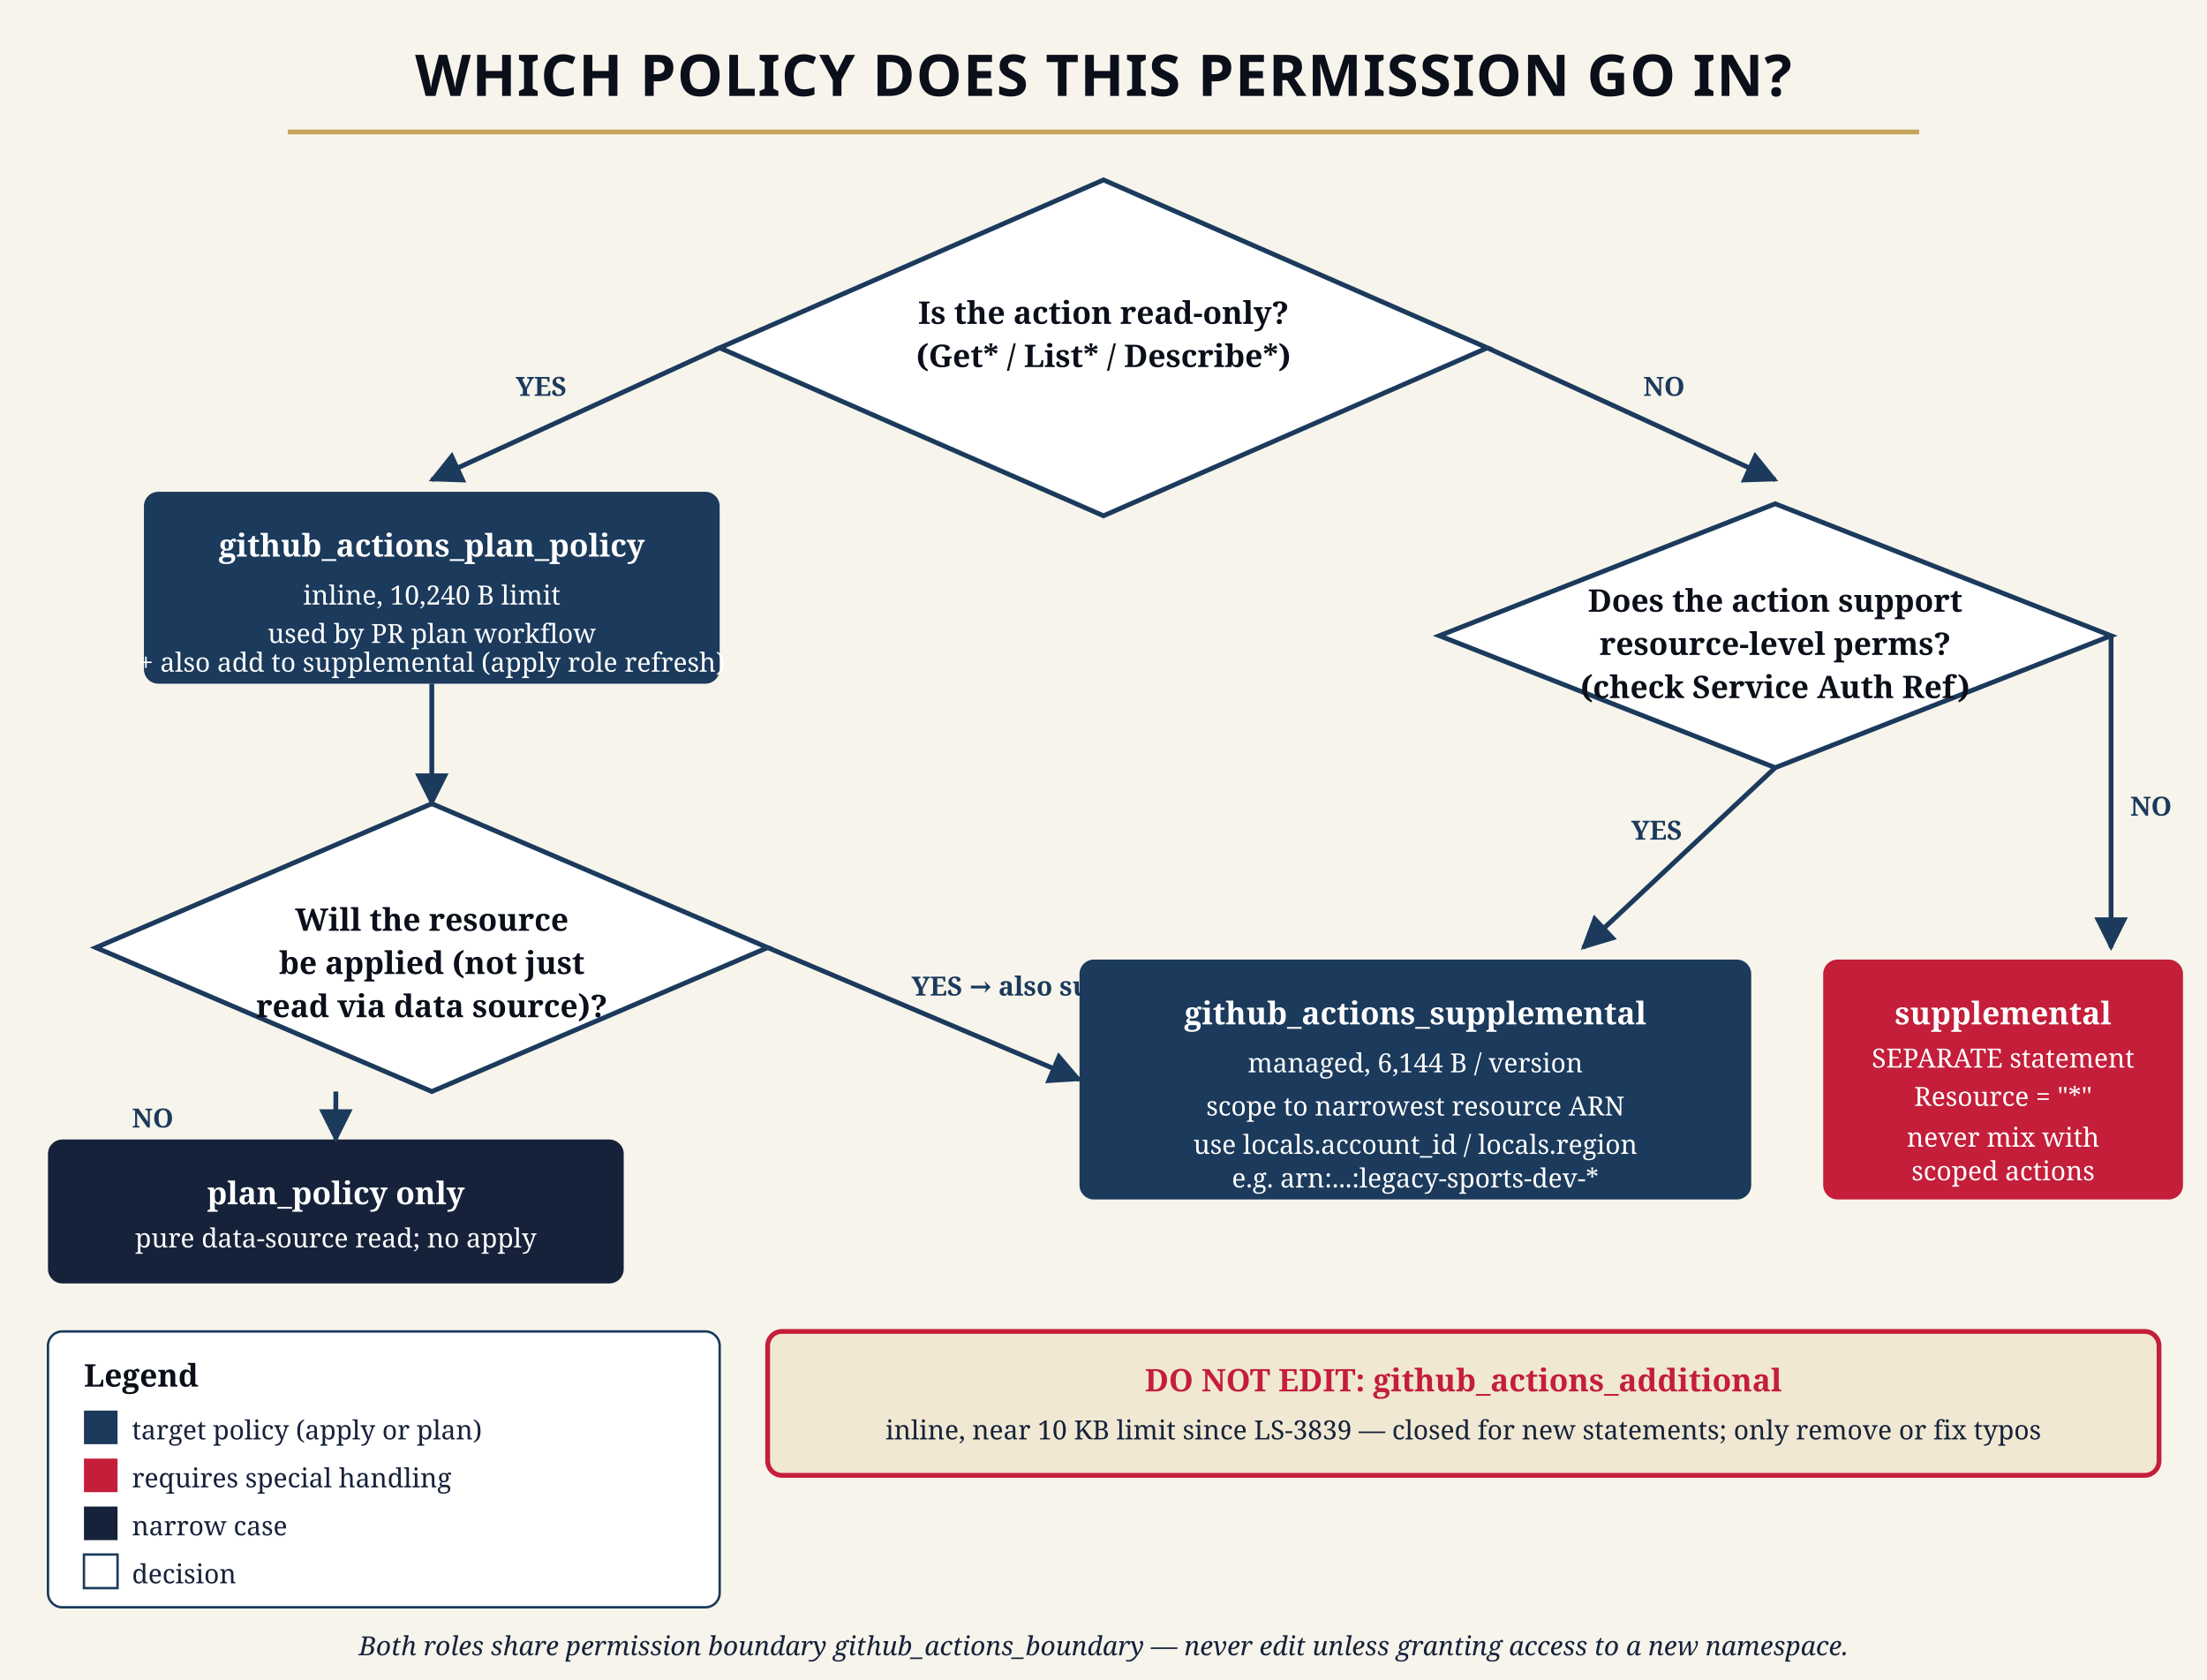
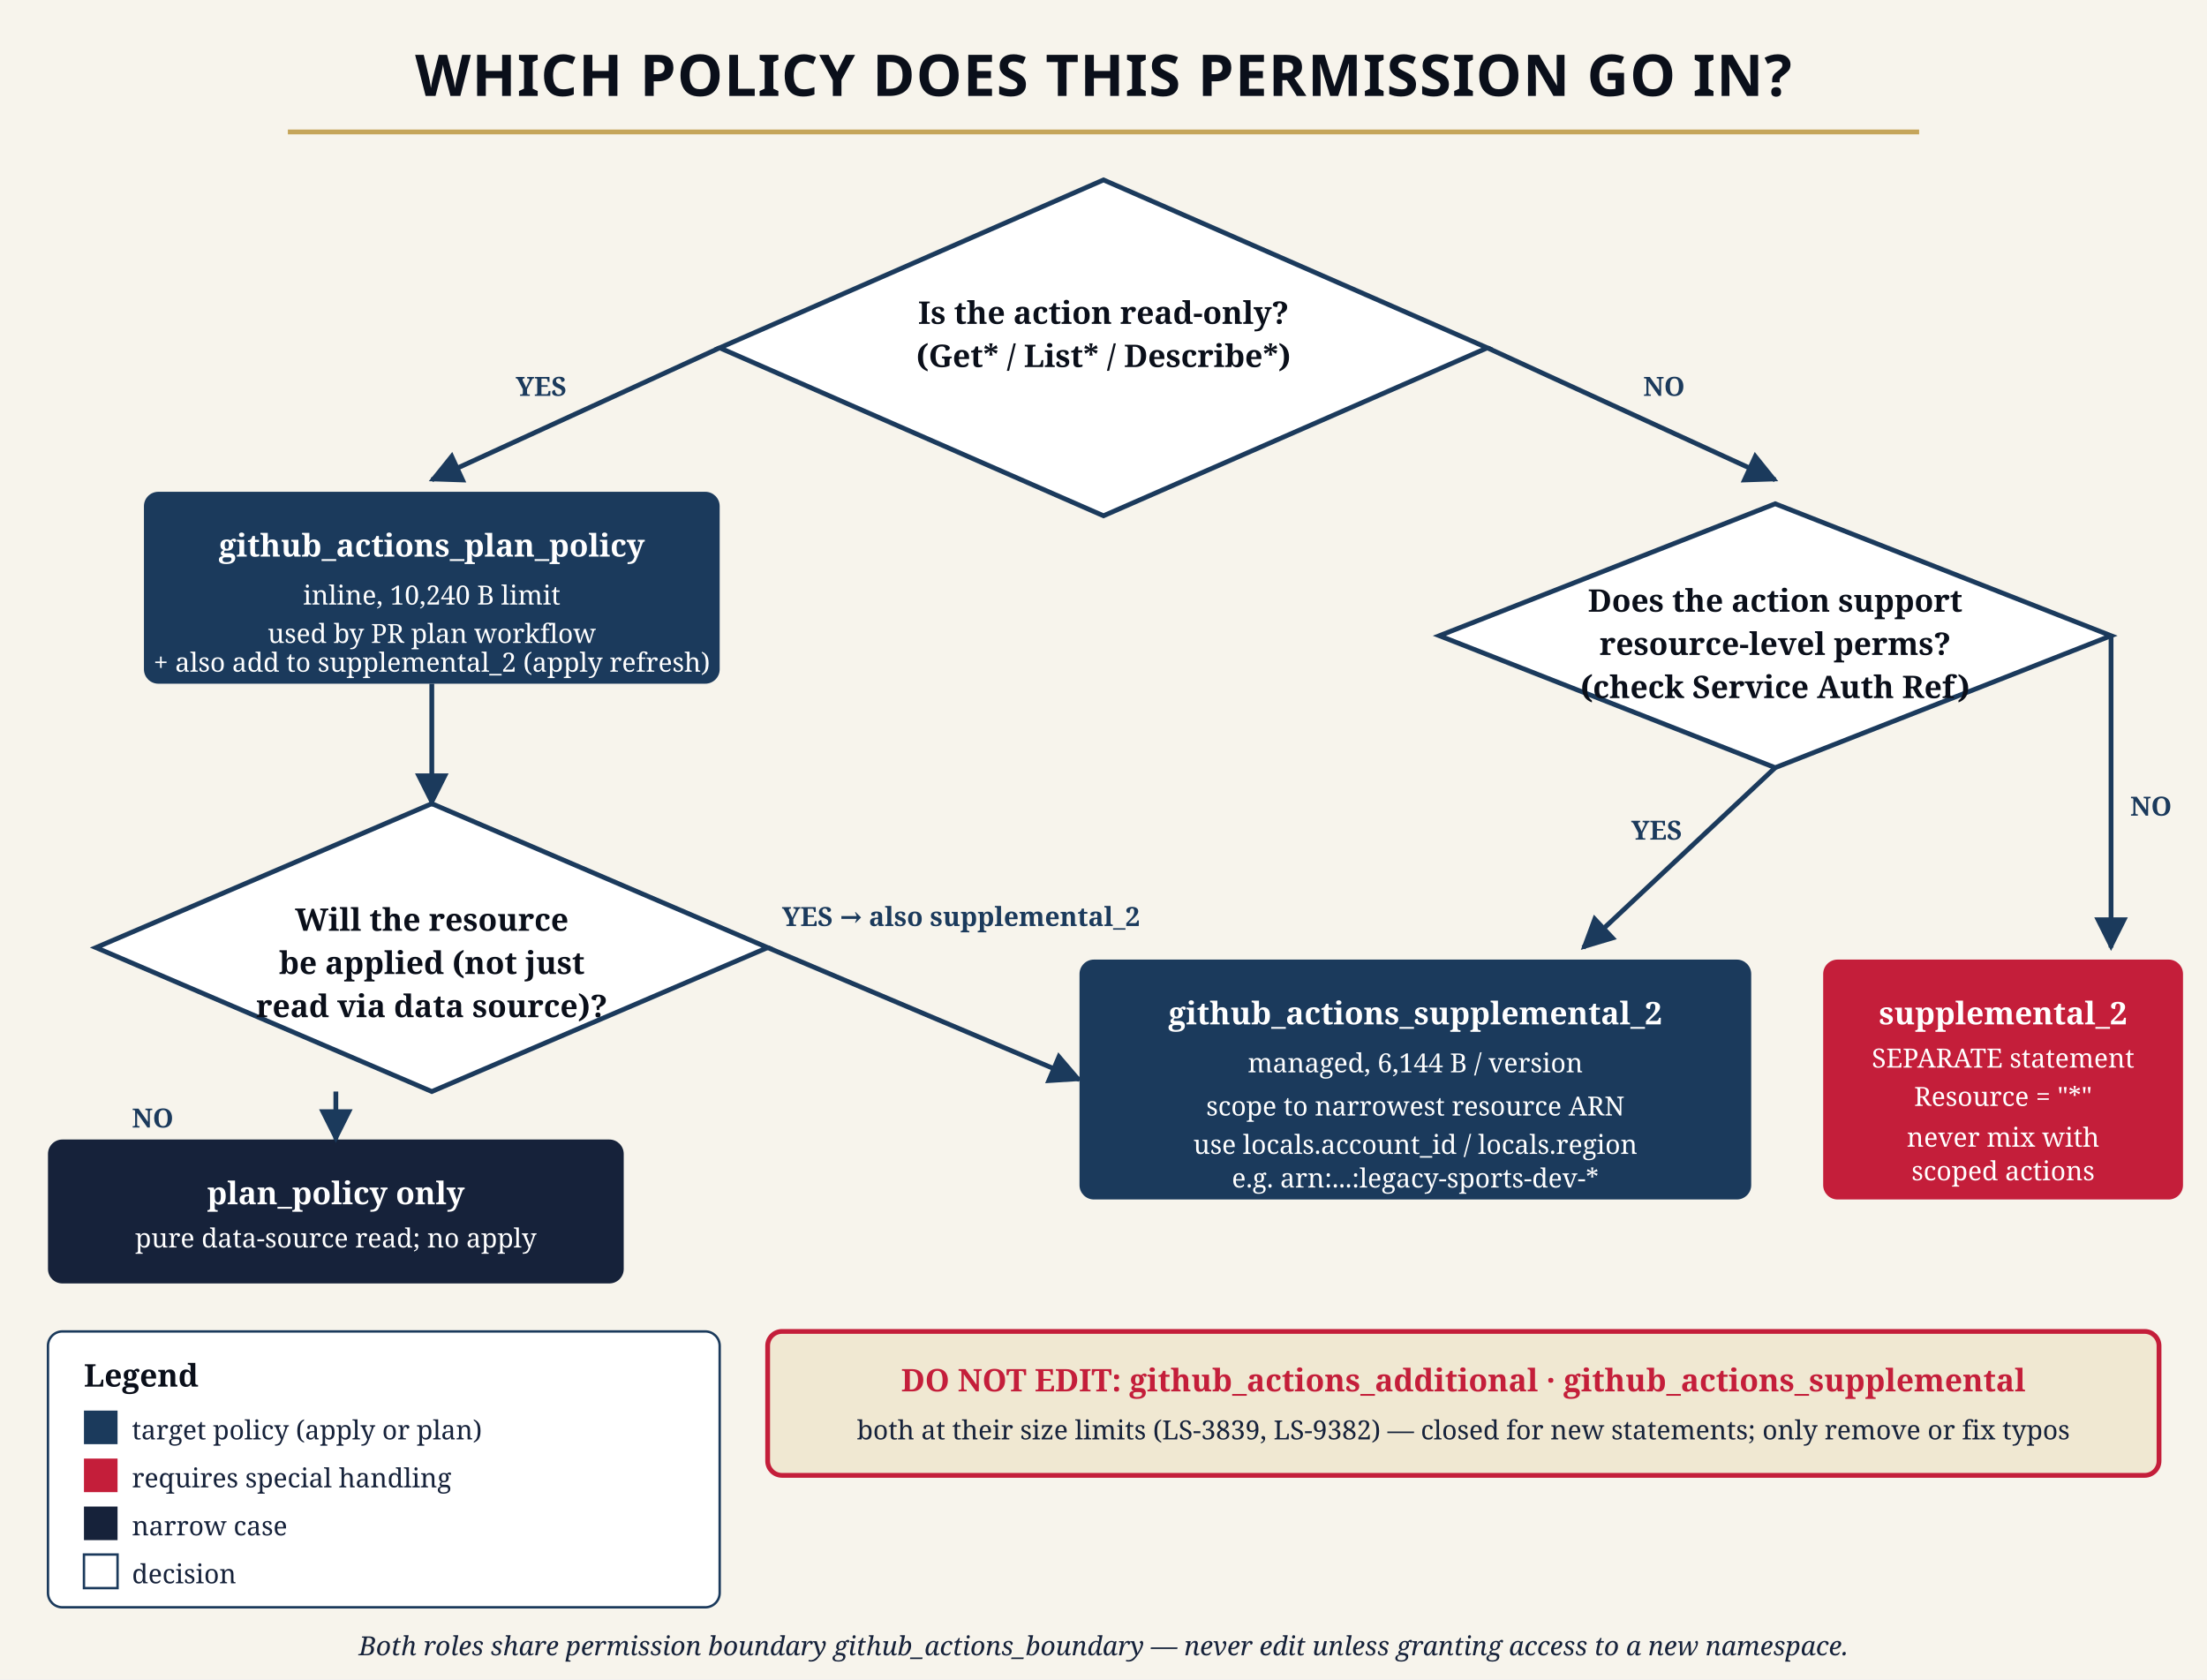
<svg xmlns="http://www.w3.org/2000/svg" viewBox="0 0 920 700" font-family="Literata, Georgia, serif" font-size="13">
  <defs>
    <marker id="arrow" viewBox="0 0 10 10" refX="9" refY="5" markerWidth="7" markerHeight="7" orient="auto-start-reverse">
      <path d="M0,0 L10,5 L0,10 z" fill="#1B3A5C" />
    </marker>
    <style>
      .title { font-family: 'Big Shoulders Display', 'Arial Narrow', sans-serif; font-weight: 700; font-size: 24px; fill: #0A0F1A; letter-spacing: 0.02em; }
      .q { font-weight: 700; font-size: 13px; fill: #0A0F1A; text-anchor: middle; }
      .leaf-title { font-weight: 700; font-size: 13px; fill: #FFFFFF; text-anchor: middle; }
      .leaf-body { font-size: 11px; fill: #FFFFFF; text-anchor: middle; }
      .label { font-size: 11px; font-weight: 700; fill: #1B3A5C; }
      .meta { font-size: 11px; fill: #16223A; }
    </style>
  </defs>
  <rect width="920" height="700" fill="#F7F4EC" />
  <text x="460" y="40" text-anchor="middle" class="title">WHICH POLICY DOES THIS PERMISSION GO IN?</text>
  <line x1="120" y1="55" x2="800" y2="55" stroke="#C5A55A" stroke-width="2" />
  <polygon points="460,75 620,145 460,215 300,145" fill="#FFFFFF" stroke="#1B3A5C" stroke-width="2" />
  <text x="460" y="135" class="q">Is the action read-only?</text>
  <text x="460" y="153" class="q">(Get* / List* / Describe*)</text>
  <line x1="300" y1="145" x2="180" y2="200" stroke="#1B3A5C" stroke-width="2" marker-end="url(#arrow)" />
  <text x="215" y="165" class="label">YES</text>
  <line x1="620" y1="145" x2="740" y2="200" stroke="#1B3A5C" stroke-width="2" marker-end="url(#arrow)" />
  <text x="685" y="165" class="label">NO</text>
  <rect x="60" y="205" width="240" height="80" rx="6" fill="#1B3A5C" />
  <text x="180" y="232" class="leaf-title">github_actions_plan_policy</text>
  <text x="180" y="252" class="leaf-body">inline, 10,240 B limit</text>
  <text x="180" y="268" class="leaf-body">used by PR plan workflow</text>
-   <text x="180" y="280" class="leaf-body">+ also add to supplemental (apply role refresh)</text>
+   <text x="180" y="280" class="leaf-body">+ also add to supplemental_2 (apply refresh)</text>
  <polygon points="740,210 880,265 740,320 600,265" fill="#FFFFFF" stroke="#1B3A5C" stroke-width="2" />
  <text x="740" y="255" class="q">Does the action support</text>
  <text x="740" y="273" class="q">resource-level perms?</text>
  <text x="740" y="291" class="q">(check Service Auth Ref)</text>
  <line x1="740" y1="320" x2="660" y2="395" stroke="#1B3A5C" stroke-width="2" marker-end="url(#arrow)" />
  <text x="680" y="350" class="label">YES</text>
  <line x1="880" y1="265" x2="880" y2="395" stroke="#1B3A5C" stroke-width="2" marker-end="url(#arrow)" />
  <text x="888" y="340" class="label">NO</text>
  <rect x="450" y="400" width="280" height="100" rx="6" fill="#1B3A5C" />
-   <text x="590" y="427" class="leaf-title">github_actions_supplemental</text>
+   <text x="590" y="427" class="leaf-title">github_actions_supplemental_2</text>
  <text x="590" y="447" class="leaf-body">managed, 6,144 B / version</text>
  <text x="590" y="465" class="leaf-body">scope to narrowest resource ARN</text>
  <text x="590" y="481" class="leaf-body">use locals.account_id / locals.region</text>
  <text x="590" y="495" class="leaf-body">e.g. arn:...:legacy-sports-dev-*</text>
  <rect x="760" y="400" width="150" height="100" rx="6" fill="#C41E3A" />
-   <text x="835" y="427" class="leaf-title">supplemental</text>
+   <text x="835" y="427" class="leaf-title">supplemental_2</text>
  <text x="835" y="445" class="leaf-body">SEPARATE statement</text>
  <text x="835" y="461" class="leaf-body">Resource = "*"</text>
  <text x="835" y="478" class="leaf-body">never mix with</text>
  <text x="835" y="492" class="leaf-body">scoped actions</text>
  <polygon points="180,335 320,395 180,455 40,395" fill="#FFFFFF" stroke="#1B3A5C" stroke-width="2" />
  <text x="180" y="388" class="q">Will the resource</text>
  <text x="180" y="406" class="q">be applied (not just</text>
  <text x="180" y="424" class="q">read via data source)?</text>
  <line x1="180" y1="285" x2="180" y2="335" stroke="#1B3A5C" stroke-width="2" marker-end="url(#arrow)" />
  <line x1="320" y1="395" x2="450" y2="450" stroke="#1B3A5C" stroke-width="2" marker-end="url(#arrow)" />
-   <text x="380" y="415" class="label">YES → also supplemental</text>
+   <text x="326" y="386" class="label">YES → also supplemental_2</text>
  <rect x="20" y="475" width="240" height="60" rx="6" fill="#16223A" />
  <text x="140" y="502" class="leaf-title">plan_policy only</text>
  <text x="140" y="520" class="leaf-body">pure data-source read; no apply</text>
  <line x1="140" y1="455" x2="140" y2="475" stroke="#1B3A5C" stroke-width="2" marker-end="url(#arrow)" />
  <text x="55" y="470" class="label">NO</text>
  <rect x="320" y="555" width="580" height="60" rx="6" fill="#F0E8D2" stroke="#C41E3A" stroke-width="2" />
-   <text x="610" y="580" text-anchor="middle" class="q" style="fill:#C41E3A">DO NOT EDIT: github_actions_additional</text>
-   <text x="610" y="600" text-anchor="middle" class="meta">inline, near 10 KB limit since LS-3839 — closed for new statements; only remove or fix typos</text>
+   <text x="610" y="580" text-anchor="middle" class="q" style="fill:#C41E3A">DO NOT EDIT: github_actions_additional · github_actions_supplemental</text>
+   <text x="610" y="600" text-anchor="middle" class="meta">both at their size limits (LS-3839, LS-9382) — closed for new statements; only remove or fix typos</text>
  <rect x="20" y="555" width="280" height="115" rx="6" fill="#FFFFFF" stroke="#1B3A5C" stroke-width="1" />
  <text x="35" y="578" class="q" style="text-anchor:start">Legend</text>
  <rect x="35" y="588" width="14" height="14" fill="#1B3A5C" />
  <text x="55" y="600" class="meta">target policy (apply or plan)</text>
  <rect x="35" y="608" width="14" height="14" fill="#C41E3A" />
  <text x="55" y="620" class="meta">requires special handling</text>
  <rect x="35" y="628" width="14" height="14" fill="#16223A" />
  <text x="55" y="640" class="meta">narrow case</text>
  <rect x="35" y="648" width="14" height="14" fill="#FFFFFF" stroke="#1B3A5C" />
  <text x="55" y="660" class="meta">decision</text>
  <text x="460" y="690" text-anchor="middle" class="meta" style="font-style:italic">Both roles share permission boundary github_actions_boundary — never edit unless granting access to a new namespace.</text>
</svg>
